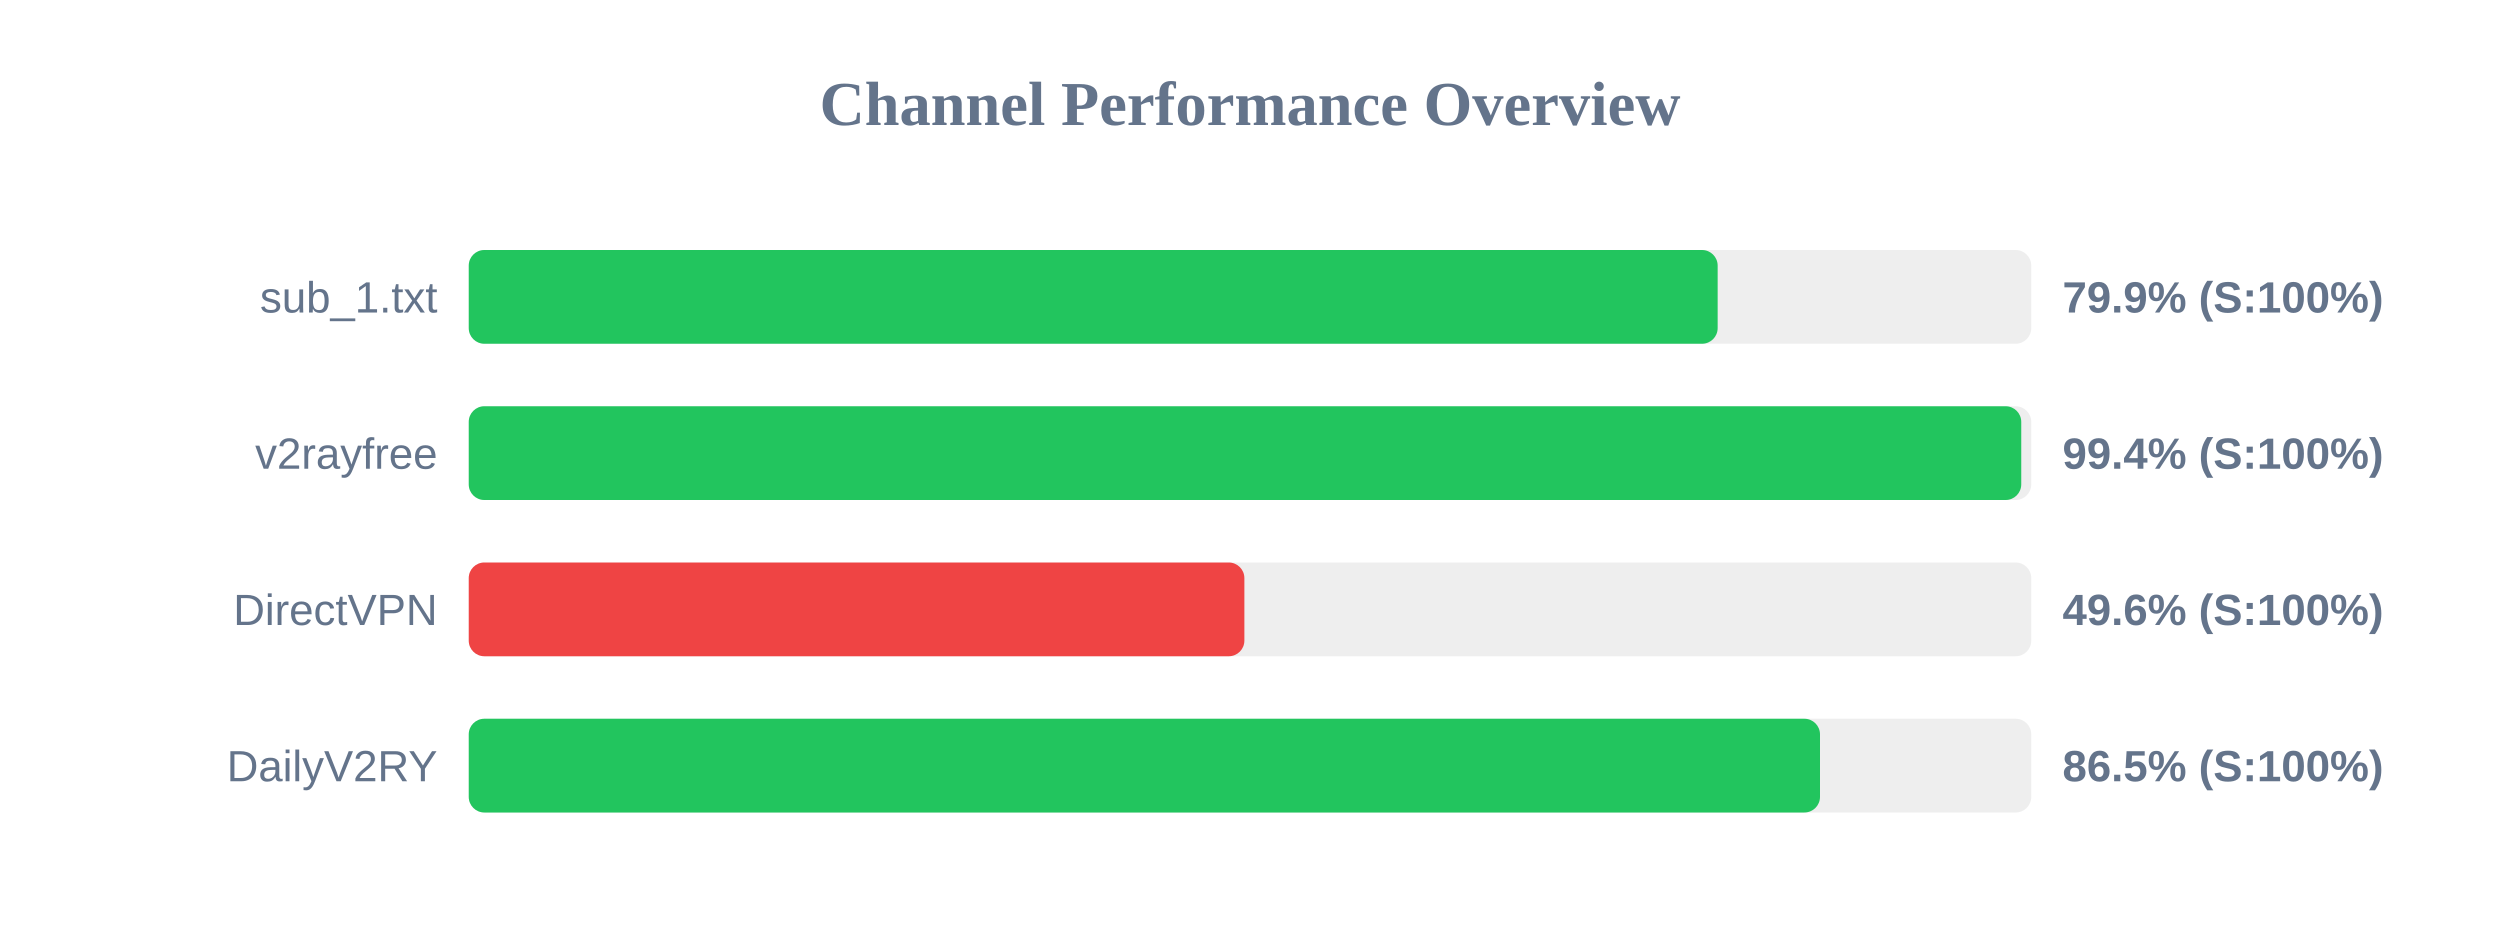
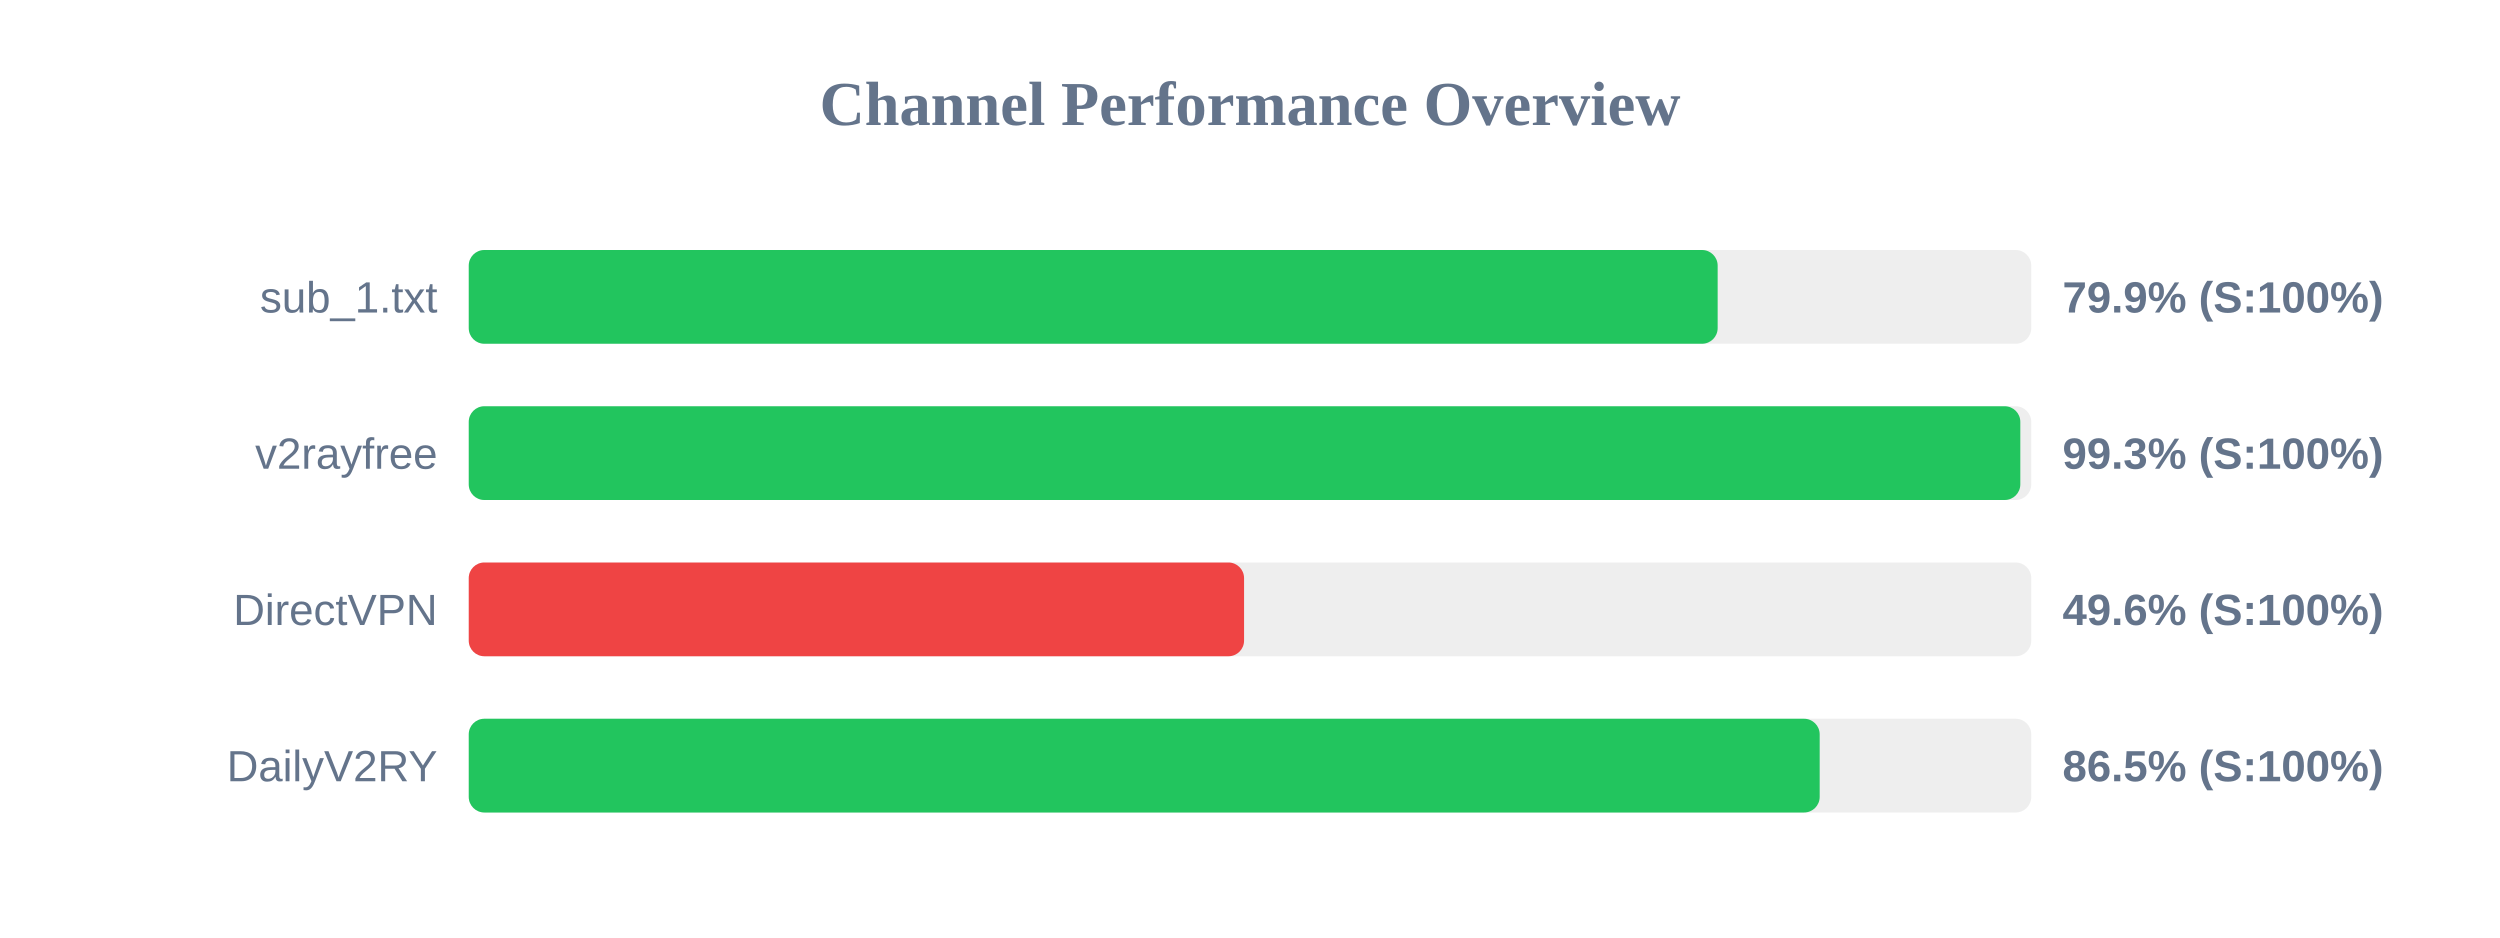
<svg xmlns="http://www.w3.org/2000/svg" width="800" height="300" version="1.1">
  <style>
        .row { font: 14px Arial; fill: #64748b; }
        .score { font: bold 14px Arial; fill: #64748b; }
    </style>
  <text x="400" y="40" text-anchor="middle" font-size="20px" font-weight="bold" fill="#64748b">Channel Performance Overview</text>
  <rect x="150" y="80" width="500" height="30" fill="#eee" rx="5" />
  <rect x="150" y="80" width="399.65" height="30" fill="#22c55e" rx="5" />
  <text x="140" y="100" text-anchor="end" class="row">sub_1.txt</text>
  <text x="660" y="100" text-anchor="start" class="score">79.9% (S:100%)</text>
  <rect x="150" y="130" width="500" height="30" fill="#eee" rx="5" />
-   <rect x="150" y="130" width="496.8" height="30" fill="#22c55e" rx="5" />
+   <rect x="150" y="130" width="496.5" height="30" fill="#22c55e" rx="5" />
  <text x="140" y="150" text-anchor="end" class="row">v2rayfree</text>
-   <text x="660" y="150" text-anchor="start" class="score">99.4% (S:100%)</text>
+   <text x="660" y="150" text-anchor="start" class="score">99.3% (S:100%)</text>
  <rect x="150" y="180" width="500" height="30" fill="#eee" rx="5" />
-   <rect x="150" y="180" width="248.2" height="30" fill="#ef4444" rx="5" />
+   <rect x="150" y="180" width="248.1" height="30" fill="#ef4444" rx="5" />
  <text x="140" y="200" text-anchor="end" class="row">DirectVPN</text>
  <text x="660" y="200" text-anchor="start" class="score">49.6% (S:100%)</text>
  <rect x="150" y="230" width="500" height="30" fill="#eee" rx="5" />
-   <rect x="150" y="230" width="432.4" height="30" fill="#22c55e" rx="5" />
+   <rect x="150" y="230" width="432.3" height="30" fill="#22c55e" rx="5" />
  <text x="140" y="250" text-anchor="end" class="row">DailyV2RY</text>
  <text x="660" y="250" text-anchor="start" class="score">86.5% (S:100%)</text>
</svg>
